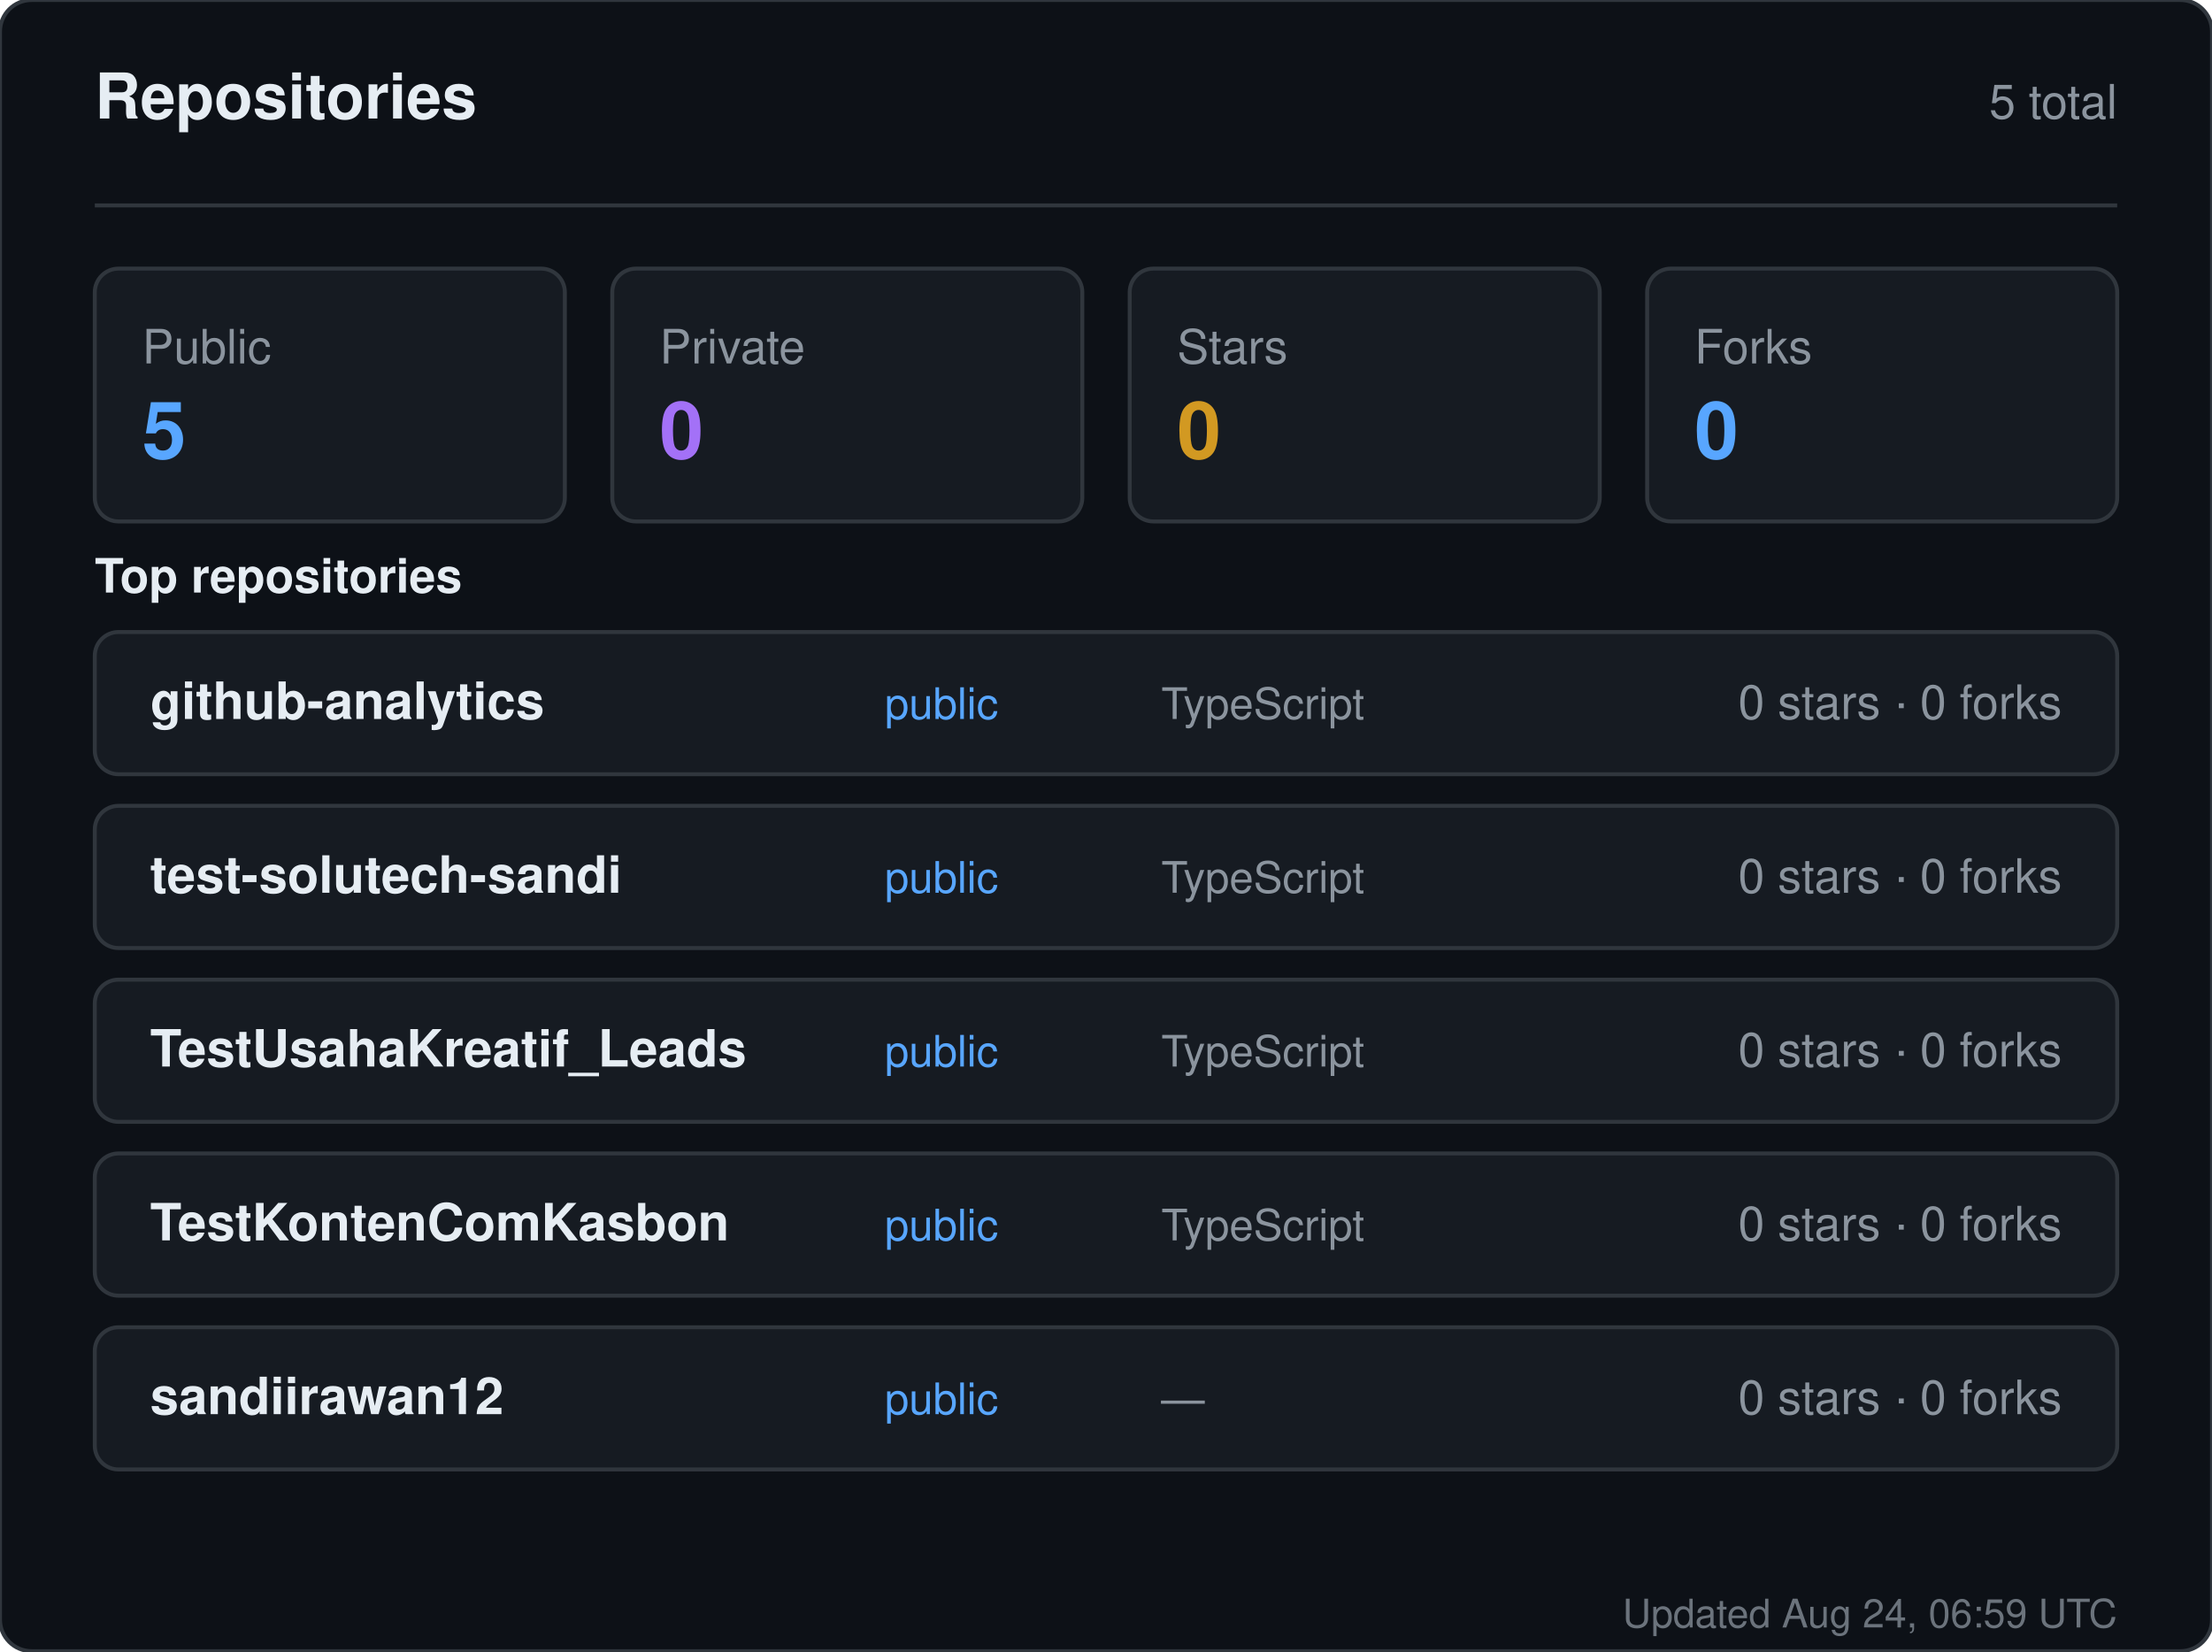
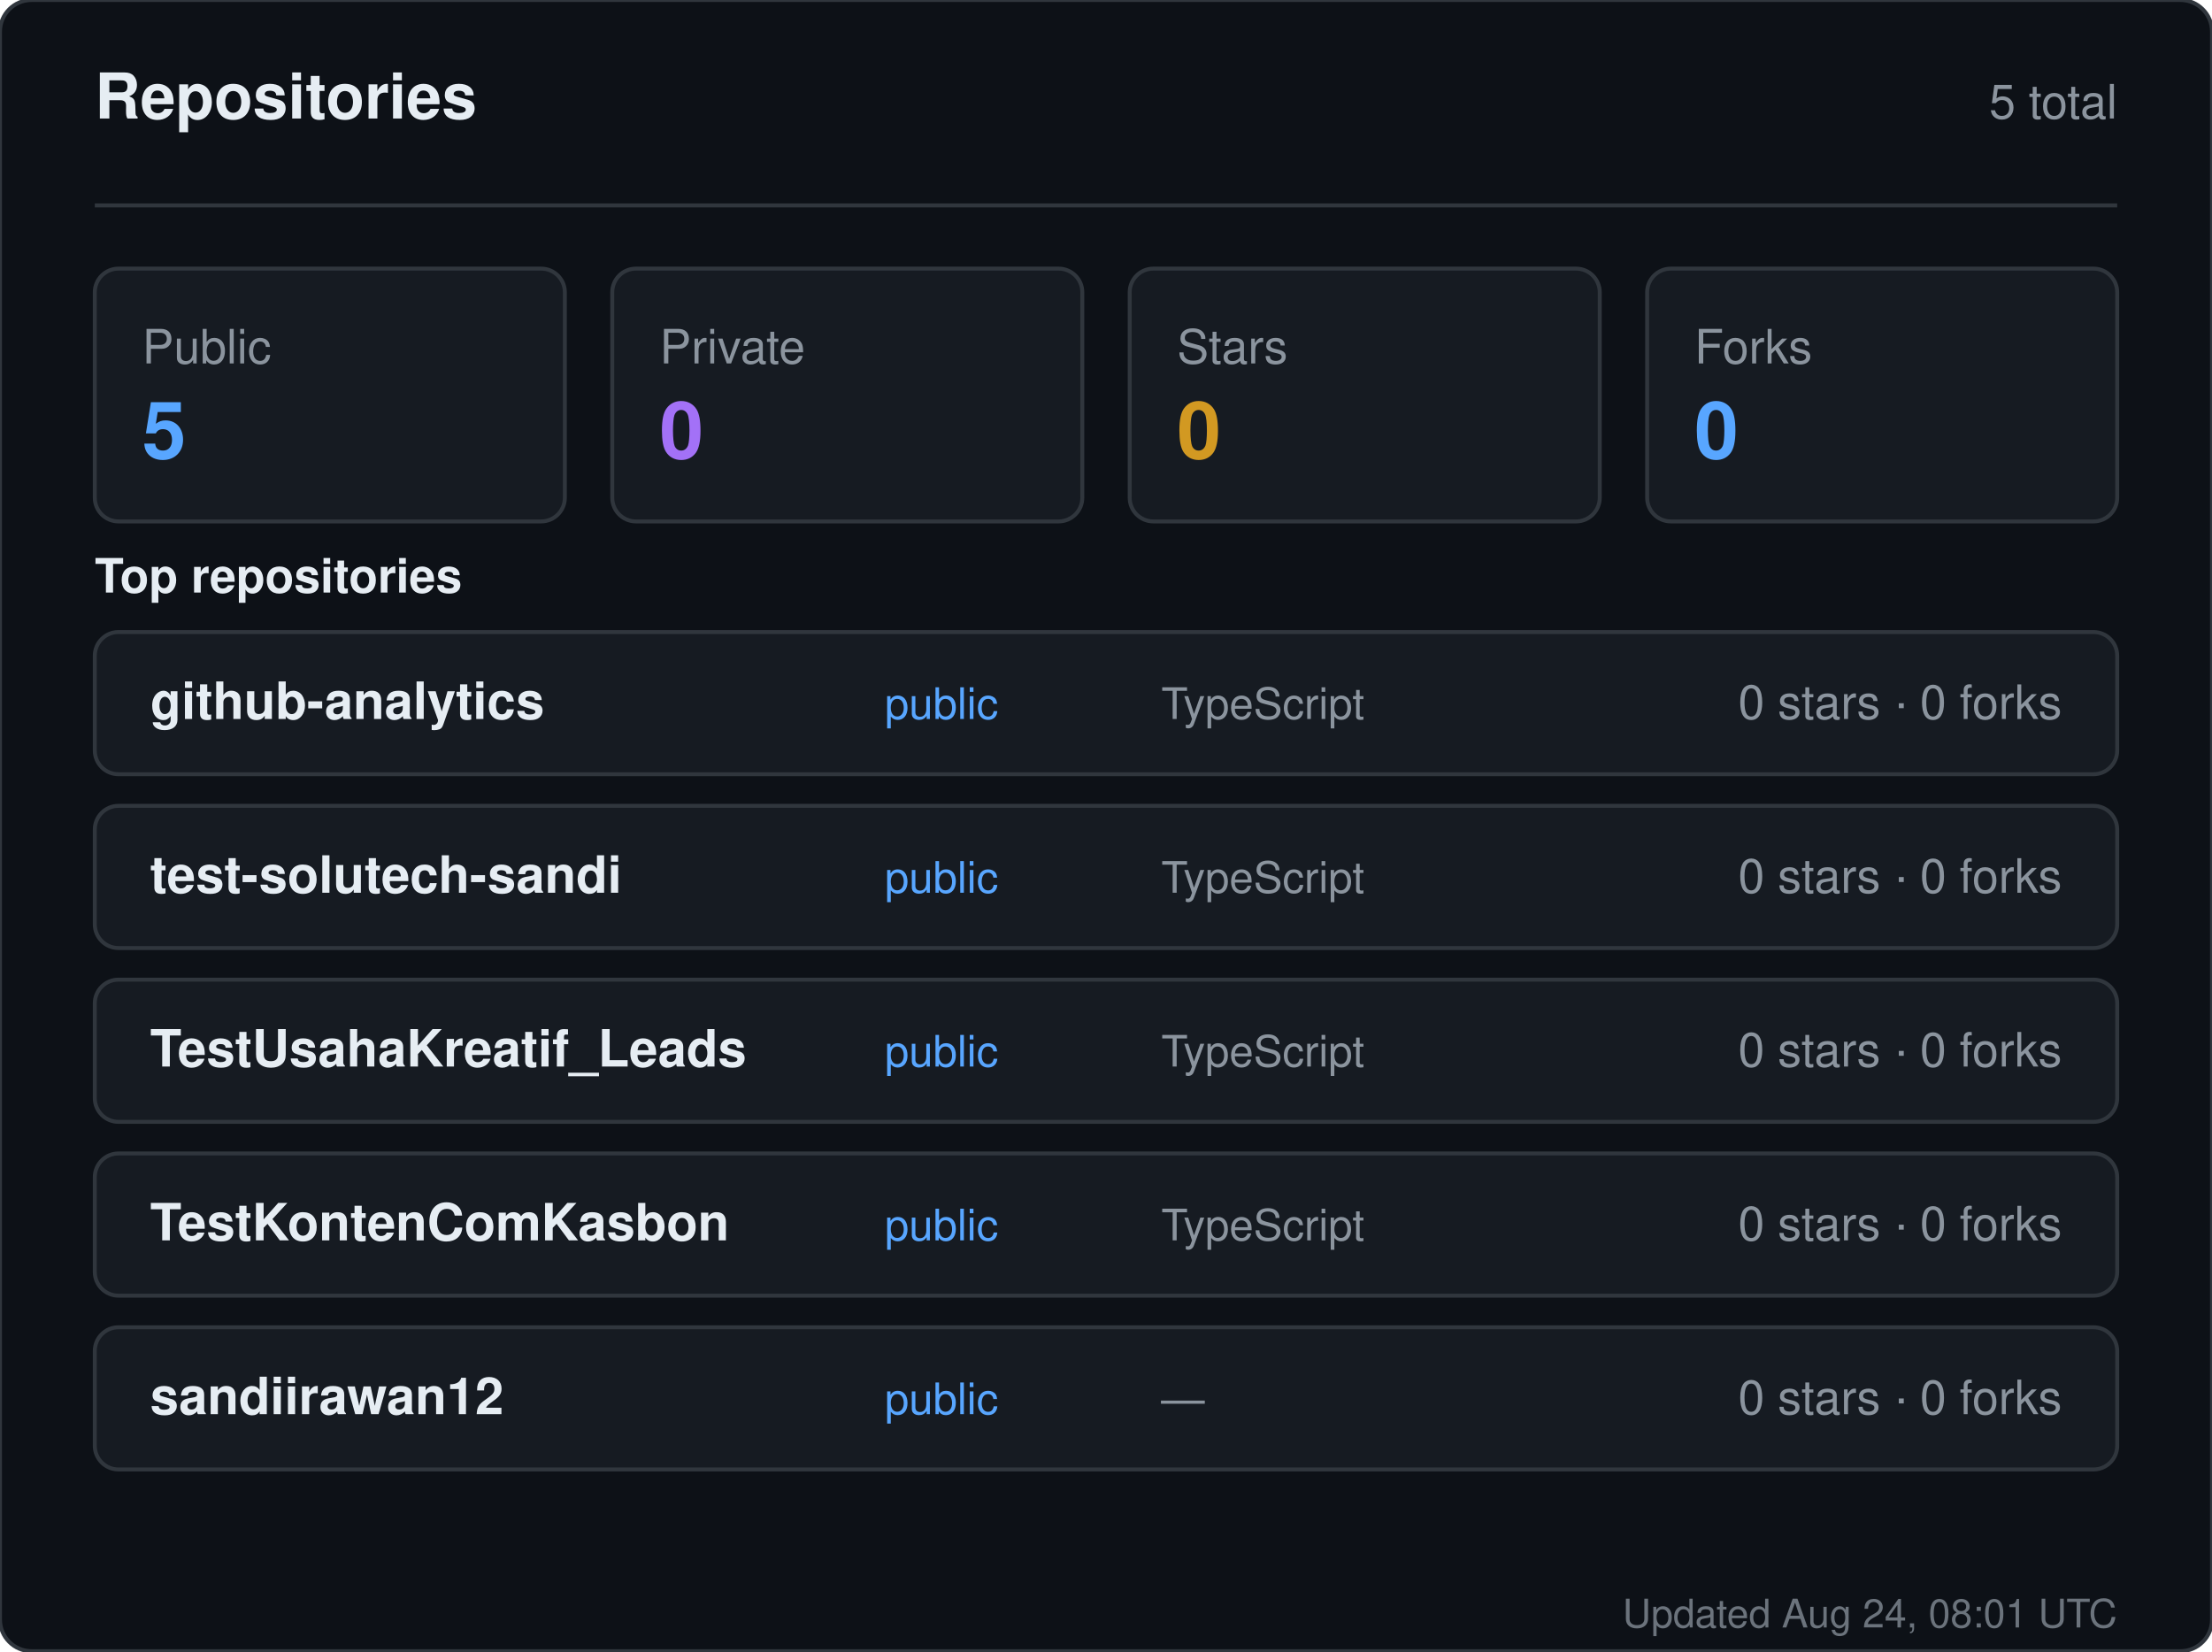
<svg xmlns="http://www.w3.org/2000/svg" width="560" height="418" viewBox="0 0 560 418" role="img" aria-label="Repositories for sandiirawan12">
  <rect width="560" height="418" rx="8" fill="#0d1117" stroke="#30363d" />
  <g font-family="-apple-system, BlinkMacSystemFont, Segoe UI, Helvetica, Arial, sans-serif">
    <text x="24" y="30" fill="#e6edf3" font-size="16" font-weight="700">Repositories</text>
    <text x="536" y="30" fill="#8b949e" font-size="12" text-anchor="end">5 total</text>
    <line x1="24" y1="52" x2="536" y2="52" stroke="#30363d" />
    <rect x="24" y="68" width="119" height="64" rx="6" fill="#161b22" stroke="#30363d" />
    <text x="36" y="92" fill="#8b949e" font-size="12">Public</text>
    <text x="36" y="116" fill="#58a6ff" font-size="20" font-weight="700">5</text>
    <rect x="155" y="68" width="119" height="64" rx="6" fill="#161b22" stroke="#30363d" />
    <text x="167" y="92" fill="#8b949e" font-size="12">Private</text>
    <text x="167" y="116" fill="#a371f7" font-size="20" font-weight="700">0</text>
    <rect x="286" y="68" width="119" height="64" rx="6" fill="#161b22" stroke="#30363d" />
    <text x="298" y="92" fill="#8b949e" font-size="12">Stars</text>
    <text x="298" y="116" fill="#d29922" font-size="20" font-weight="700">0</text>
    <rect x="417" y="68" width="119" height="64" rx="6" fill="#161b22" stroke="#30363d" />
    <text x="429" y="92" fill="#8b949e" font-size="12">Forks</text>
    <text x="429" y="116" fill="#58a6ff" font-size="20" font-weight="700">0</text>
    <text x="24" y="150" fill="#e6edf3" font-size="12" font-weight="600">Top repositories</text>
    <rect x="24" y="160" width="512" height="36" rx="6" fill="#161b22" stroke="#30363d" />
    <text x="38" y="182" fill="#e6edf3" font-size="13" font-weight="600">github-analytics</text>
    <text x="224" y="182" fill="#58a6ff" font-size="11">public</text>
    <text x="294" y="182" fill="#8b949e" font-size="11">TypeScript</text>
    <text x="522" y="182" fill="#8b949e" font-size="12" text-anchor="end">0 stars · 0 forks</text>
    <rect x="24" y="204" width="512" height="36" rx="6" fill="#161b22" stroke="#30363d" />
    <text x="38" y="226" fill="#e6edf3" font-size="13" font-weight="600">test-solutech-sandi</text>
    <text x="224" y="226" fill="#58a6ff" font-size="11">public</text>
    <text x="294" y="226" fill="#8b949e" font-size="11">TypeScript</text>
    <text x="522" y="226" fill="#8b949e" font-size="12" text-anchor="end">0 stars · 0 forks</text>
    <rect x="24" y="248" width="512" height="36" rx="6" fill="#161b22" stroke="#30363d" />
    <text x="38" y="270" fill="#e6edf3" font-size="13" font-weight="600">TestUsahaKreatif_Leads</text>
    <text x="224" y="270" fill="#58a6ff" font-size="11">public</text>
    <text x="294" y="270" fill="#8b949e" font-size="11">TypeScript</text>
    <text x="522" y="270" fill="#8b949e" font-size="12" text-anchor="end">0 stars · 0 forks</text>
    <rect x="24" y="292" width="512" height="36" rx="6" fill="#161b22" stroke="#30363d" />
    <text x="38" y="314" fill="#e6edf3" font-size="13" font-weight="600">TestKontenComKasbon</text>
    <text x="224" y="314" fill="#58a6ff" font-size="11">public</text>
    <text x="294" y="314" fill="#8b949e" font-size="11">TypeScript</text>
    <text x="522" y="314" fill="#8b949e" font-size="12" text-anchor="end">0 stars · 0 forks</text>
    <rect x="24" y="336" width="512" height="36" rx="6" fill="#161b22" stroke="#30363d" />
    <text x="38" y="358" fill="#e6edf3" font-size="13" font-weight="600">sandiirawan12</text>
    <text x="224" y="358" fill="#58a6ff" font-size="11">public</text>
    <text x="294" y="358" fill="#8b949e" font-size="11">—</text>
    <text x="522" y="358" fill="#8b949e" font-size="12" text-anchor="end">0 stars · 0 forks</text>
-     <text x="536" y="412" fill="#8b949e" font-size="10" text-anchor="end" opacity="0.75">Updated Aug 24, 06:59 UTC</text>
+     <text x="536" y="412" fill="#8b949e" font-size="10" text-anchor="end" opacity="0.75">Updated Aug 24, 08:01 UTC</text>
  </g>
</svg>
